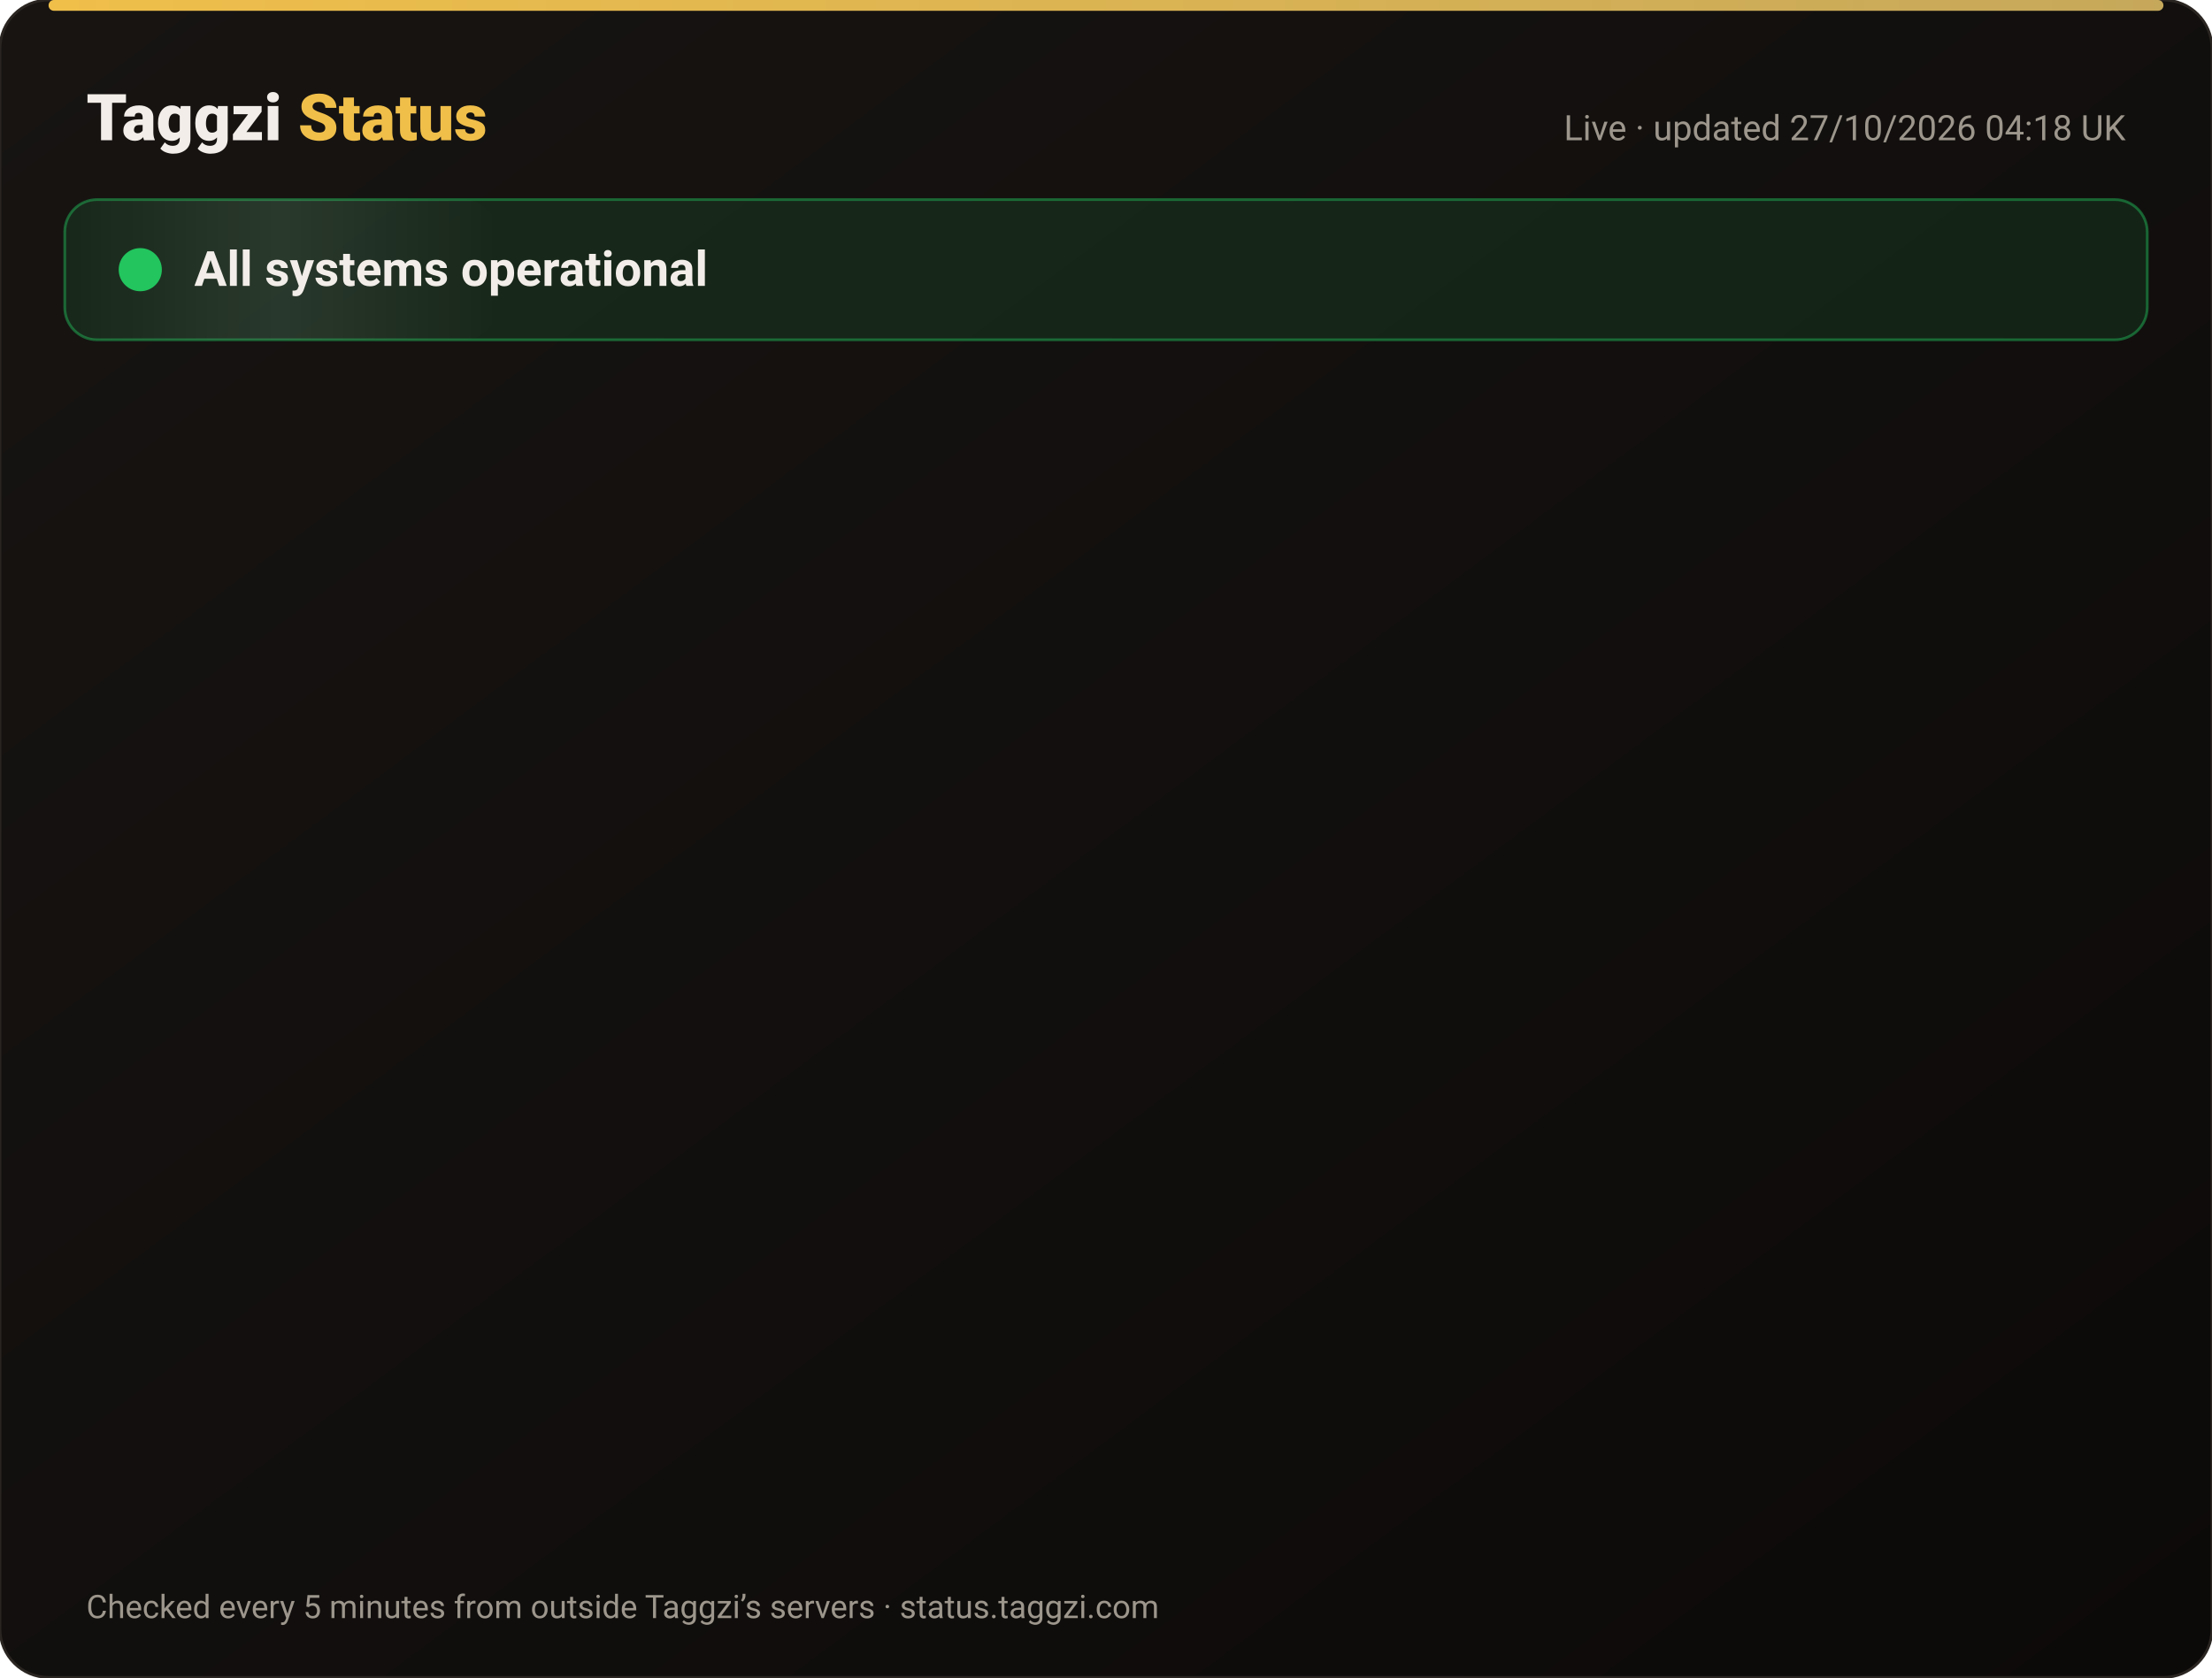
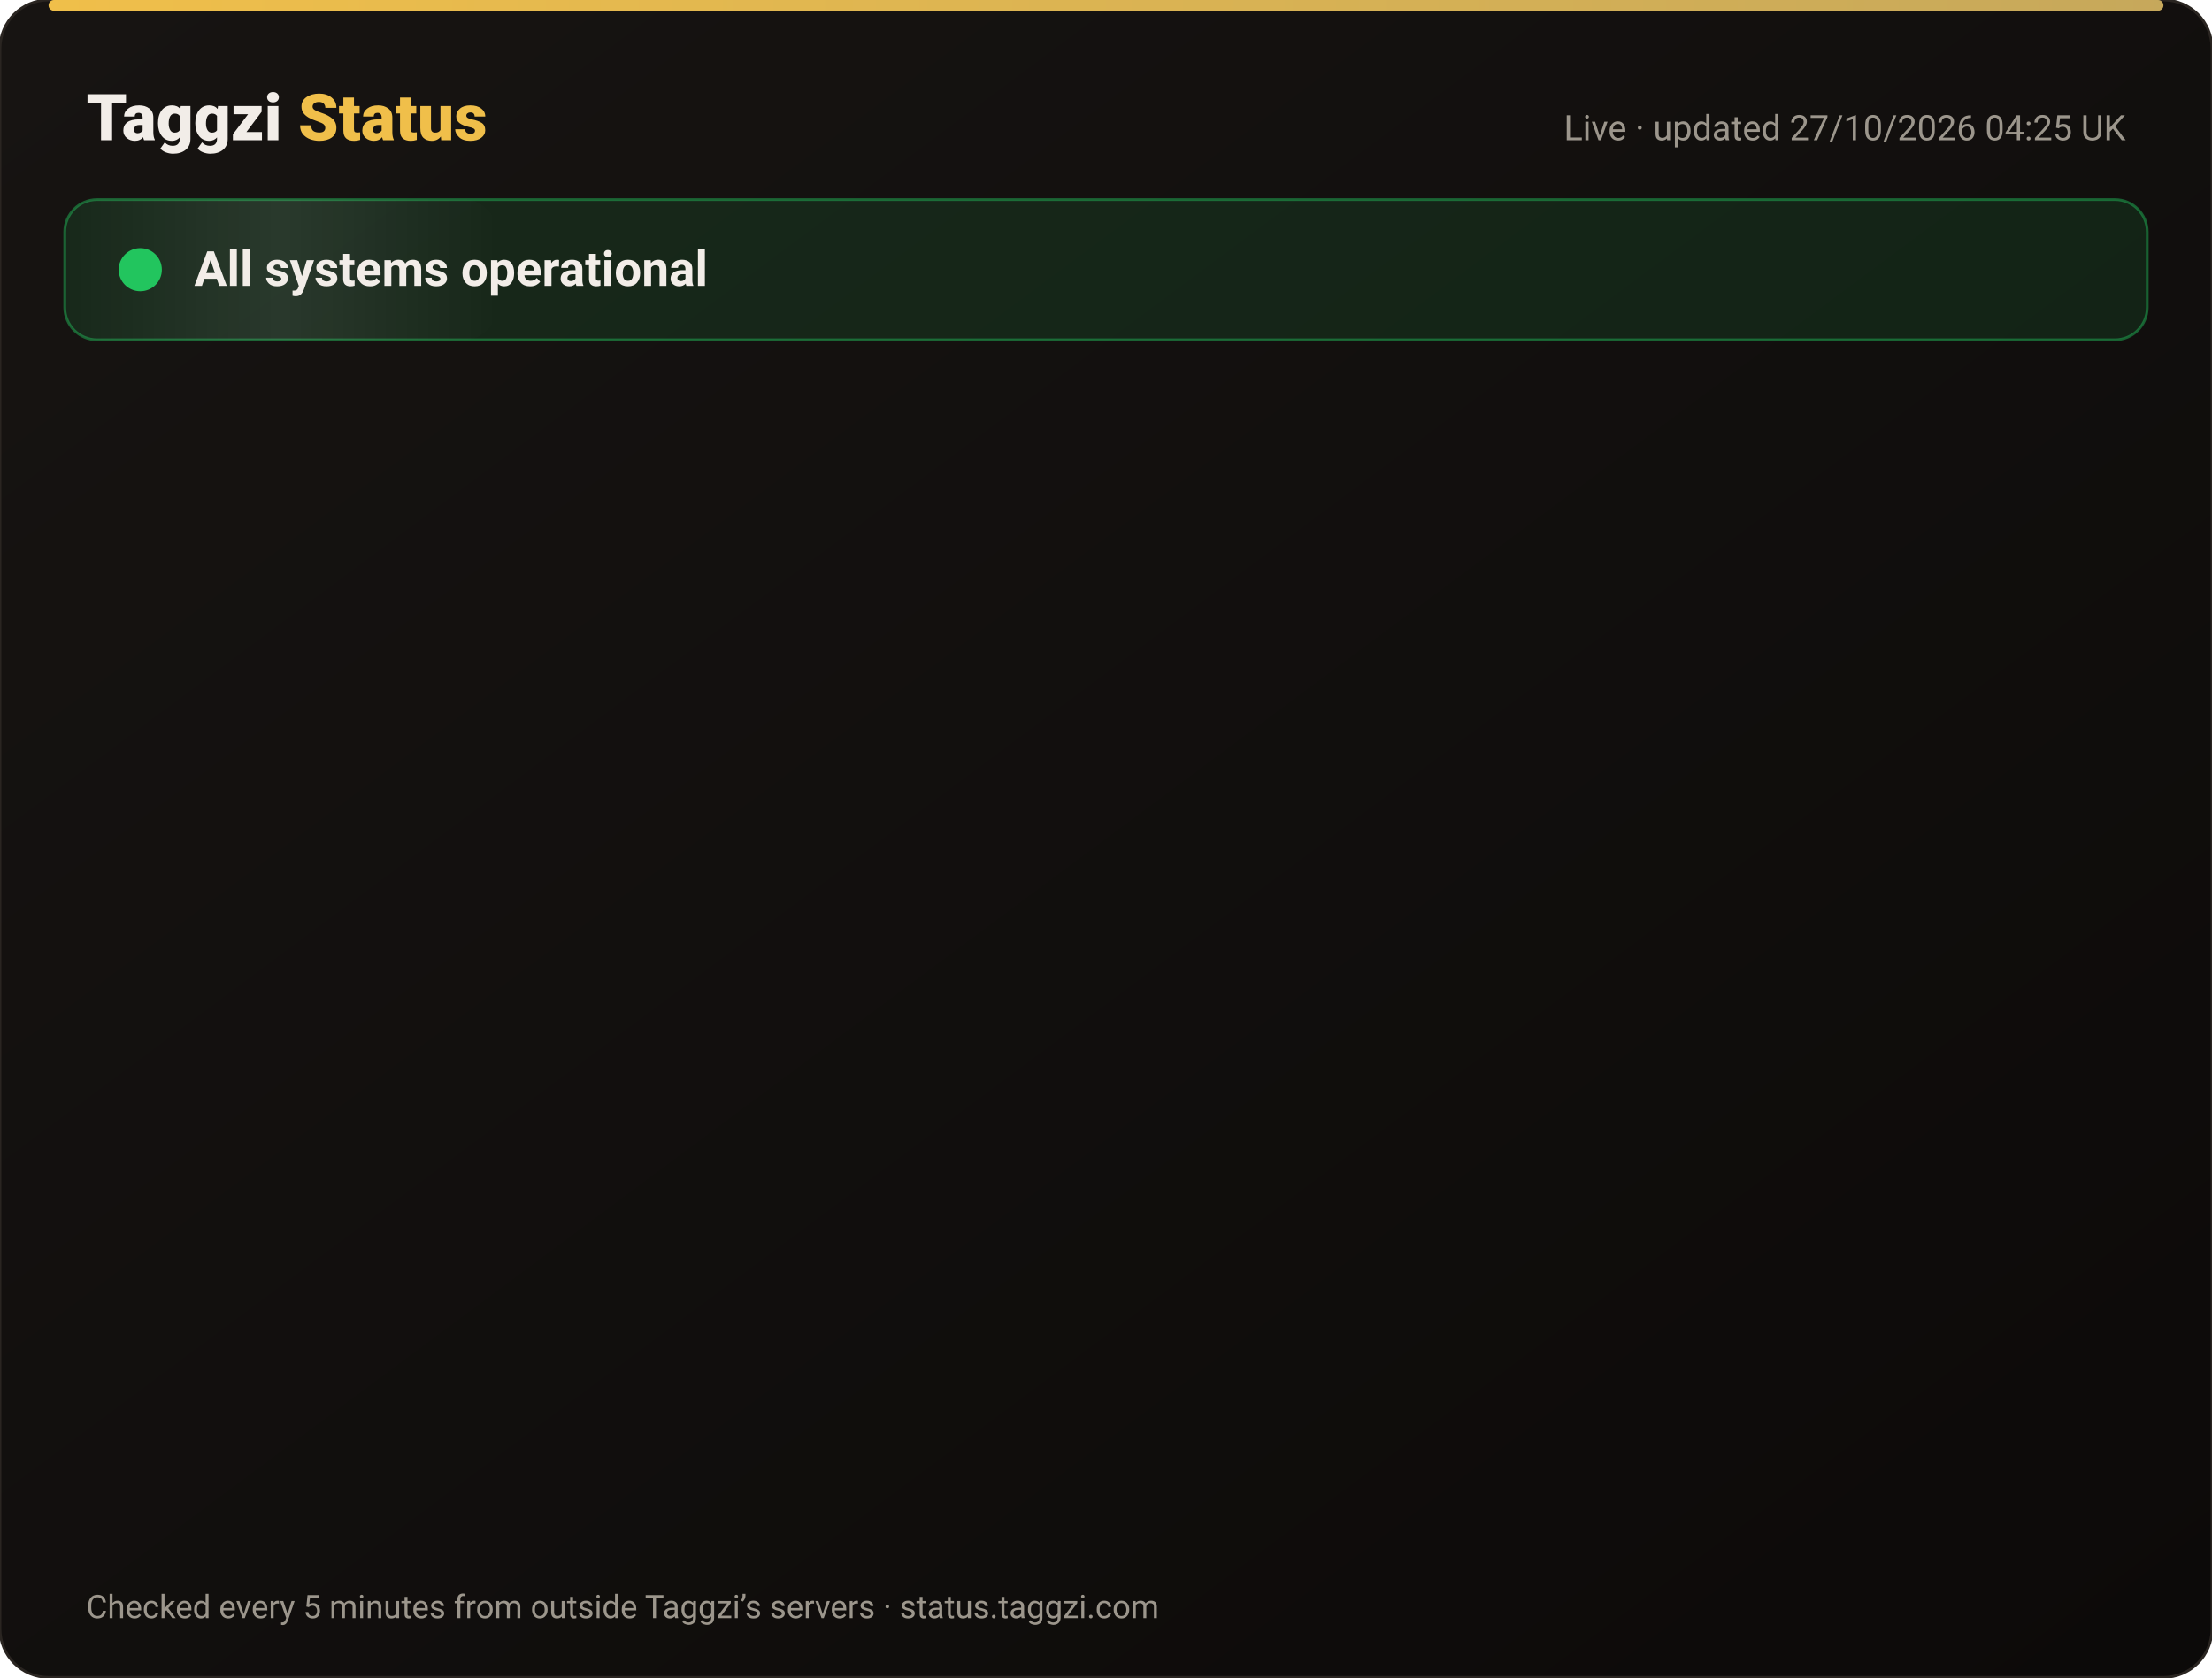
<svg xmlns="http://www.w3.org/2000/svg" width="820" height="622" viewBox="0 0 820 622" font-family="-apple-system,Segoe UI,Roboto,Helvetica,Arial,sans-serif">
  <defs>
    <linearGradient id="bg" x1="0" y1="0" x2="1" y2="1">
      <stop offset="0" stop-color="#171412" />
      <stop offset="1" stop-color="#0C0A09" />
    </linearGradient>
    <linearGradient id="gold" x1="0" x2="1">
      <stop offset="0" stop-color="#F0BF4A" />
      <stop offset="1" stop-color="#c6a85b" />
    </linearGradient>
    <linearGradient id="shine" x1="0" x2="1">
      <stop offset="0" stop-color="#fff" stop-opacity="0" />
      <stop offset=".5" stop-color="#fff" stop-opacity=".08" />
      <stop offset="1" stop-color="#fff" stop-opacity="0" />
    </linearGradient>
  </defs>
  <rect width="820" height="622" rx="18" fill="url(#bg)" stroke="#2a2521" />
  <rect x="18" y="0" width="784" height="4" rx="2" fill="url(#gold)" />
  <text x="32" y="52" font-size="24" font-weight="800" fill="#F2EDE8">Taggzi <tspan fill="#F0BF4A">Status</tspan>
  </text>
-   <text x="788" y="52" font-size="13" fill="#9C968C" text-anchor="end">Live · updated 27/10/2026 04:18 UK</text>
+   <text x="788" y="52" font-size="13" fill="#9C968C" text-anchor="end">Live · updated 27/10/2026 04:25 UK</text>
  <rect x="24" y="74" width="772" height="52" rx="12" fill="#22c55e" fill-opacity=".12" stroke="#22c55e" stroke-opacity=".45" />
  <rect x="24" y="74" width="160" height="52" rx="12" fill="url(#shine)">
    <animate attributeName="x" from="-160" to="820" dur="4s" repeatCount="indefinite" />
  </rect>
  <circle cx="52" cy="100" r="7" fill="#22c55e" />
  <circle cx="52" cy="100" r="7" fill="none" stroke="#22c55e" stroke-width="2">
    <animate attributeName="r" values="7;15;7" dur="2s" repeatCount="indefinite" />
    <animate attributeName="opacity" values=".9;0;.9" dur="2s" repeatCount="indefinite" />
  </circle>
  <text x="72" y="106" font-size="18" font-weight="700" fill="#F2EDE8">All systems operational</text>
  <g opacity="0">
    <animate attributeName="opacity" from="0" to="1" begin="0.00s" dur=".6s" fill="freeze" />
    <line x1="32" y1="188" x2="788" y2="188" stroke="#2a2521" />
    <circle cx="44" cy="166" r="6" fill="#22c55e">
      <animate attributeName="opacity" values="1;.45;1" dur="2.4s" begin="0.00s" repeatCount="indefinite" />
    </circle>
    <text x="62" y="171" font-size="15" font-weight="650" fill="#F2EDE8">Website</text>
    <text x="630" y="171" font-size="13" fill="#9C968C" text-anchor="end">99.97% uptime</text>
    <rect x="648" y="154" width="140" height="24" rx="12" fill="#22c55e" fill-opacity=".14" stroke="#22c55e" stroke-opacity=".5" />
    <text x="718" y="171" font-size="12" font-weight="700" fill="#22c55e" text-anchor="middle">Operational</text>
  </g>
  <g opacity="0">
    <animate attributeName="opacity" from="0" to="1" begin="0.15s" dur=".6s" fill="freeze" />
    <line x1="32" y1="234" x2="788" y2="234" stroke="#2a2521" />
    <circle cx="44" cy="212" r="6" fill="#22c55e">
      <animate attributeName="opacity" values="1;.45;1" dur="2.4s" begin="0.15s" repeatCount="indefinite" />
    </circle>
    <text x="62" y="217" font-size="15" font-weight="650" fill="#F2EDE8">Tag scans</text>
    <text x="630" y="217" font-size="13" fill="#9C968C" text-anchor="end">99.97% uptime</text>
    <rect x="648" y="200" width="140" height="24" rx="12" fill="#22c55e" fill-opacity=".14" stroke="#22c55e" stroke-opacity=".5" />
    <text x="718" y="217" font-size="12" font-weight="700" fill="#22c55e" text-anchor="middle">Operational</text>
  </g>
  <g opacity="0">
    <animate attributeName="opacity" from="0" to="1" begin="0.30s" dur=".6s" fill="freeze" />
    <line x1="32" y1="280" x2="788" y2="280" stroke="#2a2521" />
    <circle cx="44" cy="258" r="6" fill="#22c55e">
      <animate attributeName="opacity" values="1;.45;1" dur="2.4s" begin="0.30s" repeatCount="indefinite" />
    </circle>
    <text x="62" y="263" font-size="15" font-weight="650" fill="#F2EDE8">Manual tag lookup</text>
    <text x="630" y="263" font-size="13" fill="#9C968C" text-anchor="end">99.97% uptime</text>
    <rect x="648" y="246" width="140" height="24" rx="12" fill="#22c55e" fill-opacity=".14" stroke="#22c55e" stroke-opacity=".5" />
    <text x="718" y="263" font-size="12" font-weight="700" fill="#22c55e" text-anchor="middle">Operational</text>
  </g>
  <g opacity="0">
    <animate attributeName="opacity" from="0" to="1" begin="0.45s" dur=".6s" fill="freeze" />
    <line x1="32" y1="326" x2="788" y2="326" stroke="#2a2521" />
    <circle cx="44" cy="304" r="6" fill="#22c55e">
      <animate attributeName="opacity" values="1;.45;1" dur="2.4s" begin="0.45s" repeatCount="indefinite" />
    </circle>
    <text x="62" y="309" font-size="15" font-weight="650" fill="#F2EDE8">App &amp; login</text>
    <text x="630" y="309" font-size="13" fill="#9C968C" text-anchor="end">99.97% uptime</text>
    <rect x="648" y="292" width="140" height="24" rx="12" fill="#22c55e" fill-opacity=".14" stroke="#22c55e" stroke-opacity=".5" />
    <text x="718" y="309" font-size="12" font-weight="700" fill="#22c55e" text-anchor="middle">Operational</text>
  </g>
  <g opacity="0">
    <animate attributeName="opacity" from="0" to="1" begin="0.60s" dur=".6s" fill="freeze" />
    <line x1="32" y1="372" x2="788" y2="372" stroke="#2a2521" />
    <circle cx="44" cy="350" r="6" fill="#22c55e">
      <animate attributeName="opacity" values="1;.45;1" dur="2.4s" begin="0.60s" repeatCount="indefinite" />
    </circle>
    <text x="62" y="355" font-size="15" font-weight="650" fill="#F2EDE8">Community alerts</text>
    <text x="630" y="355" font-size="13" fill="#9C968C" text-anchor="end">99.97% uptime</text>
    <rect x="648" y="338" width="140" height="24" rx="12" fill="#22c55e" fill-opacity=".14" stroke="#22c55e" stroke-opacity=".5" />
    <text x="718" y="355" font-size="12" font-weight="700" fill="#22c55e" text-anchor="middle">Operational</text>
  </g>
  <g opacity="0">
    <animate attributeName="opacity" from="0" to="1" begin="0.75s" dur=".6s" fill="freeze" />
    <line x1="32" y1="418" x2="788" y2="418" stroke="#2a2521" />
    <circle cx="44" cy="396" r="6" fill="#22c55e">
      <animate attributeName="opacity" values="1;.45;1" dur="2.4s" begin="0.75s" repeatCount="indefinite" />
    </circle>
    <text x="62" y="401" font-size="15" font-weight="650" fill="#F2EDE8">Private calling</text>
    <text x="630" y="401" font-size="13" fill="#9C968C" text-anchor="end">99.97% uptime</text>
    <rect x="648" y="384" width="140" height="24" rx="12" fill="#22c55e" fill-opacity=".14" stroke="#22c55e" stroke-opacity=".5" />
    <text x="718" y="401" font-size="12" font-weight="700" fill="#22c55e" text-anchor="middle">Operational</text>
  </g>
  <g opacity="0">
    <animate attributeName="opacity" from="0" to="1" begin="0.90s" dur=".6s" fill="freeze" />
    <line x1="32" y1="464" x2="788" y2="464" stroke="#2a2521" />
    <circle cx="44" cy="442" r="6" fill="#22c55e">
      <animate attributeName="opacity" values="1;.45;1" dur="2.4s" begin="0.90s" repeatCount="indefinite" />
    </circle>
    <text x="62" y="447" font-size="15" font-weight="650" fill="#F2EDE8">Payments</text>
    <text x="630" y="447" font-size="13" fill="#9C968C" text-anchor="end">99.96% uptime</text>
    <rect x="648" y="430" width="140" height="24" rx="12" fill="#22c55e" fill-opacity=".14" stroke="#22c55e" stroke-opacity=".5" />
    <text x="718" y="447" font-size="12" font-weight="700" fill="#22c55e" text-anchor="middle">Operational</text>
  </g>
  <g opacity="0">
    <animate attributeName="opacity" from="0" to="1" begin="1.05s" dur=".6s" fill="freeze" />
    <line x1="32" y1="510" x2="788" y2="510" stroke="#2a2521" />
    <circle cx="44" cy="488" r="6" fill="#22c55e">
      <animate attributeName="opacity" values="1;.45;1" dur="2.4s" begin="1.05s" repeatCount="indefinite" />
    </circle>
    <text x="62" y="493" font-size="15" font-weight="650" fill="#F2EDE8">Email &amp; support</text>
    <text x="630" y="493" font-size="13" fill="#9C968C" text-anchor="end">99.97% uptime</text>
    <rect x="648" y="476" width="140" height="24" rx="12" fill="#22c55e" fill-opacity=".14" stroke="#22c55e" stroke-opacity=".5" />
    <text x="718" y="493" font-size="12" font-weight="700" fill="#22c55e" text-anchor="middle">Operational</text>
  </g>
  <g opacity="0">
    <animate attributeName="opacity" from="0" to="1" begin="1.20s" dur=".6s" fill="freeze" />
    <line x1="32" y1="556" x2="788" y2="556" stroke="#2a2521" />
    <circle cx="44" cy="534" r="6" fill="#22c55e">
      <animate attributeName="opacity" values="1;.45;1" dur="2.4s" begin="1.20s" repeatCount="indefinite" />
    </circle>
    <text x="62" y="539" font-size="15" font-weight="650" fill="#F2EDE8">Secure connection (SSL)</text>
    <text x="630" y="539" font-size="13" fill="#9C968C" text-anchor="end">100.00% uptime</text>
    <rect x="648" y="522" width="140" height="24" rx="12" fill="#22c55e" fill-opacity=".14" stroke="#22c55e" stroke-opacity=".5" />
    <text x="718" y="539" font-size="12" font-weight="700" fill="#22c55e" text-anchor="middle">Operational</text>
  </g>
  <text x="32" y="600" font-size="12" fill="#9C968C">Checked every 5 minutes from outside Taggzi’s servers · status.taggzi.com</text>
</svg>
